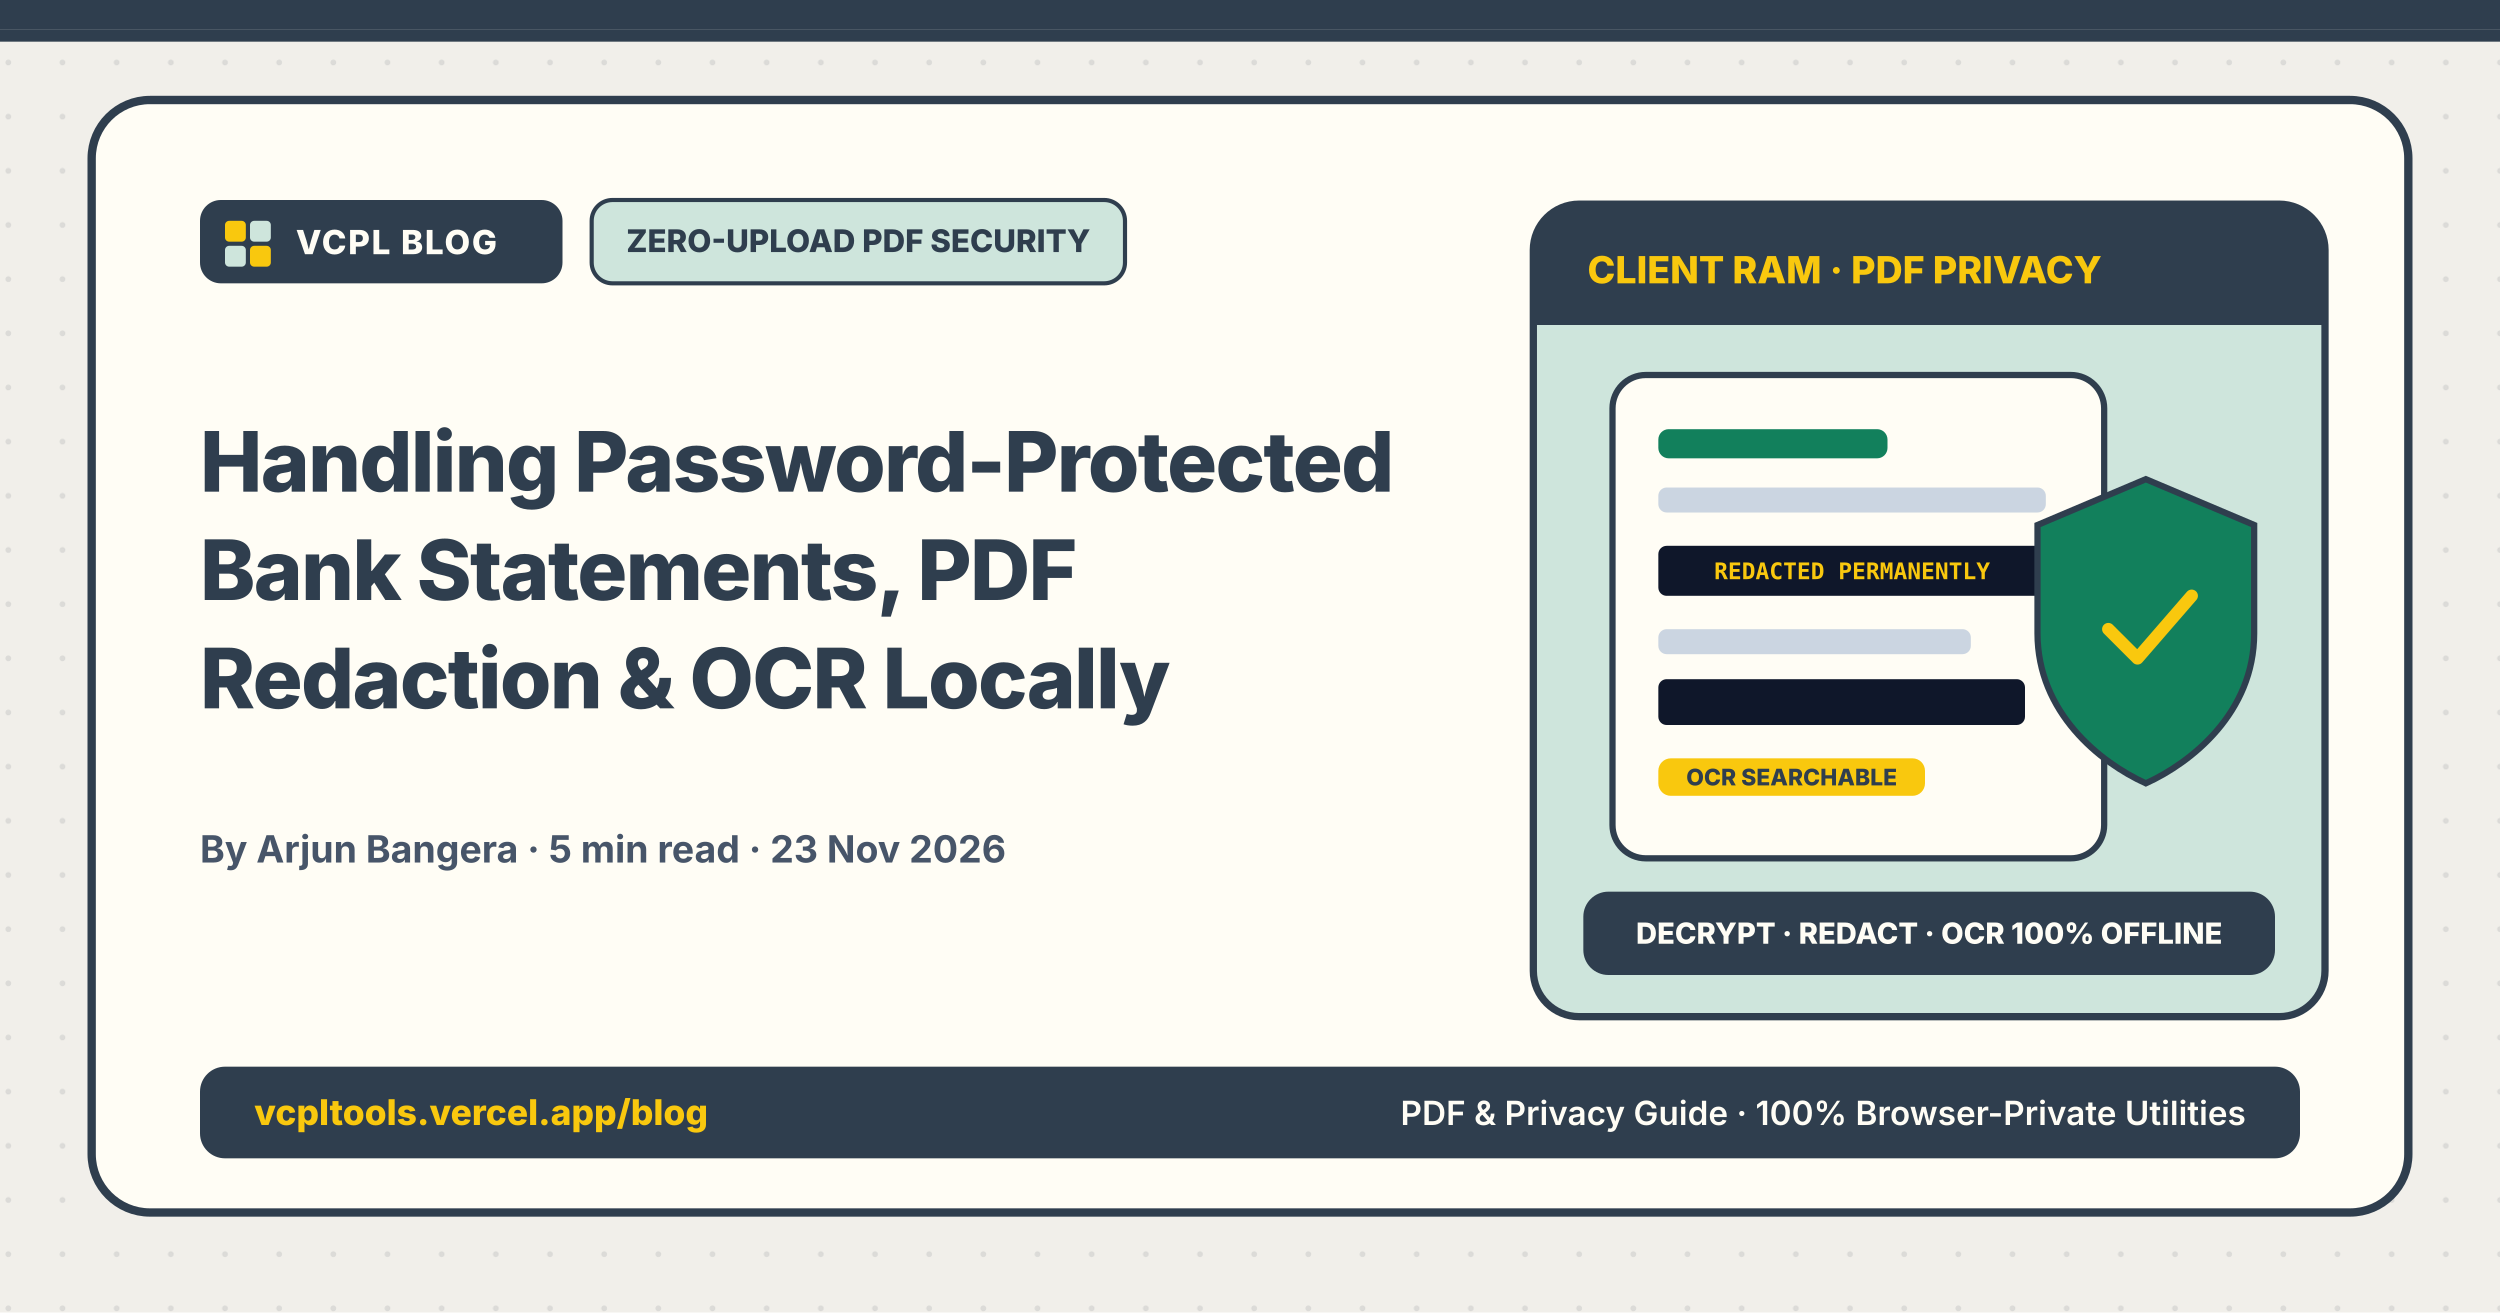
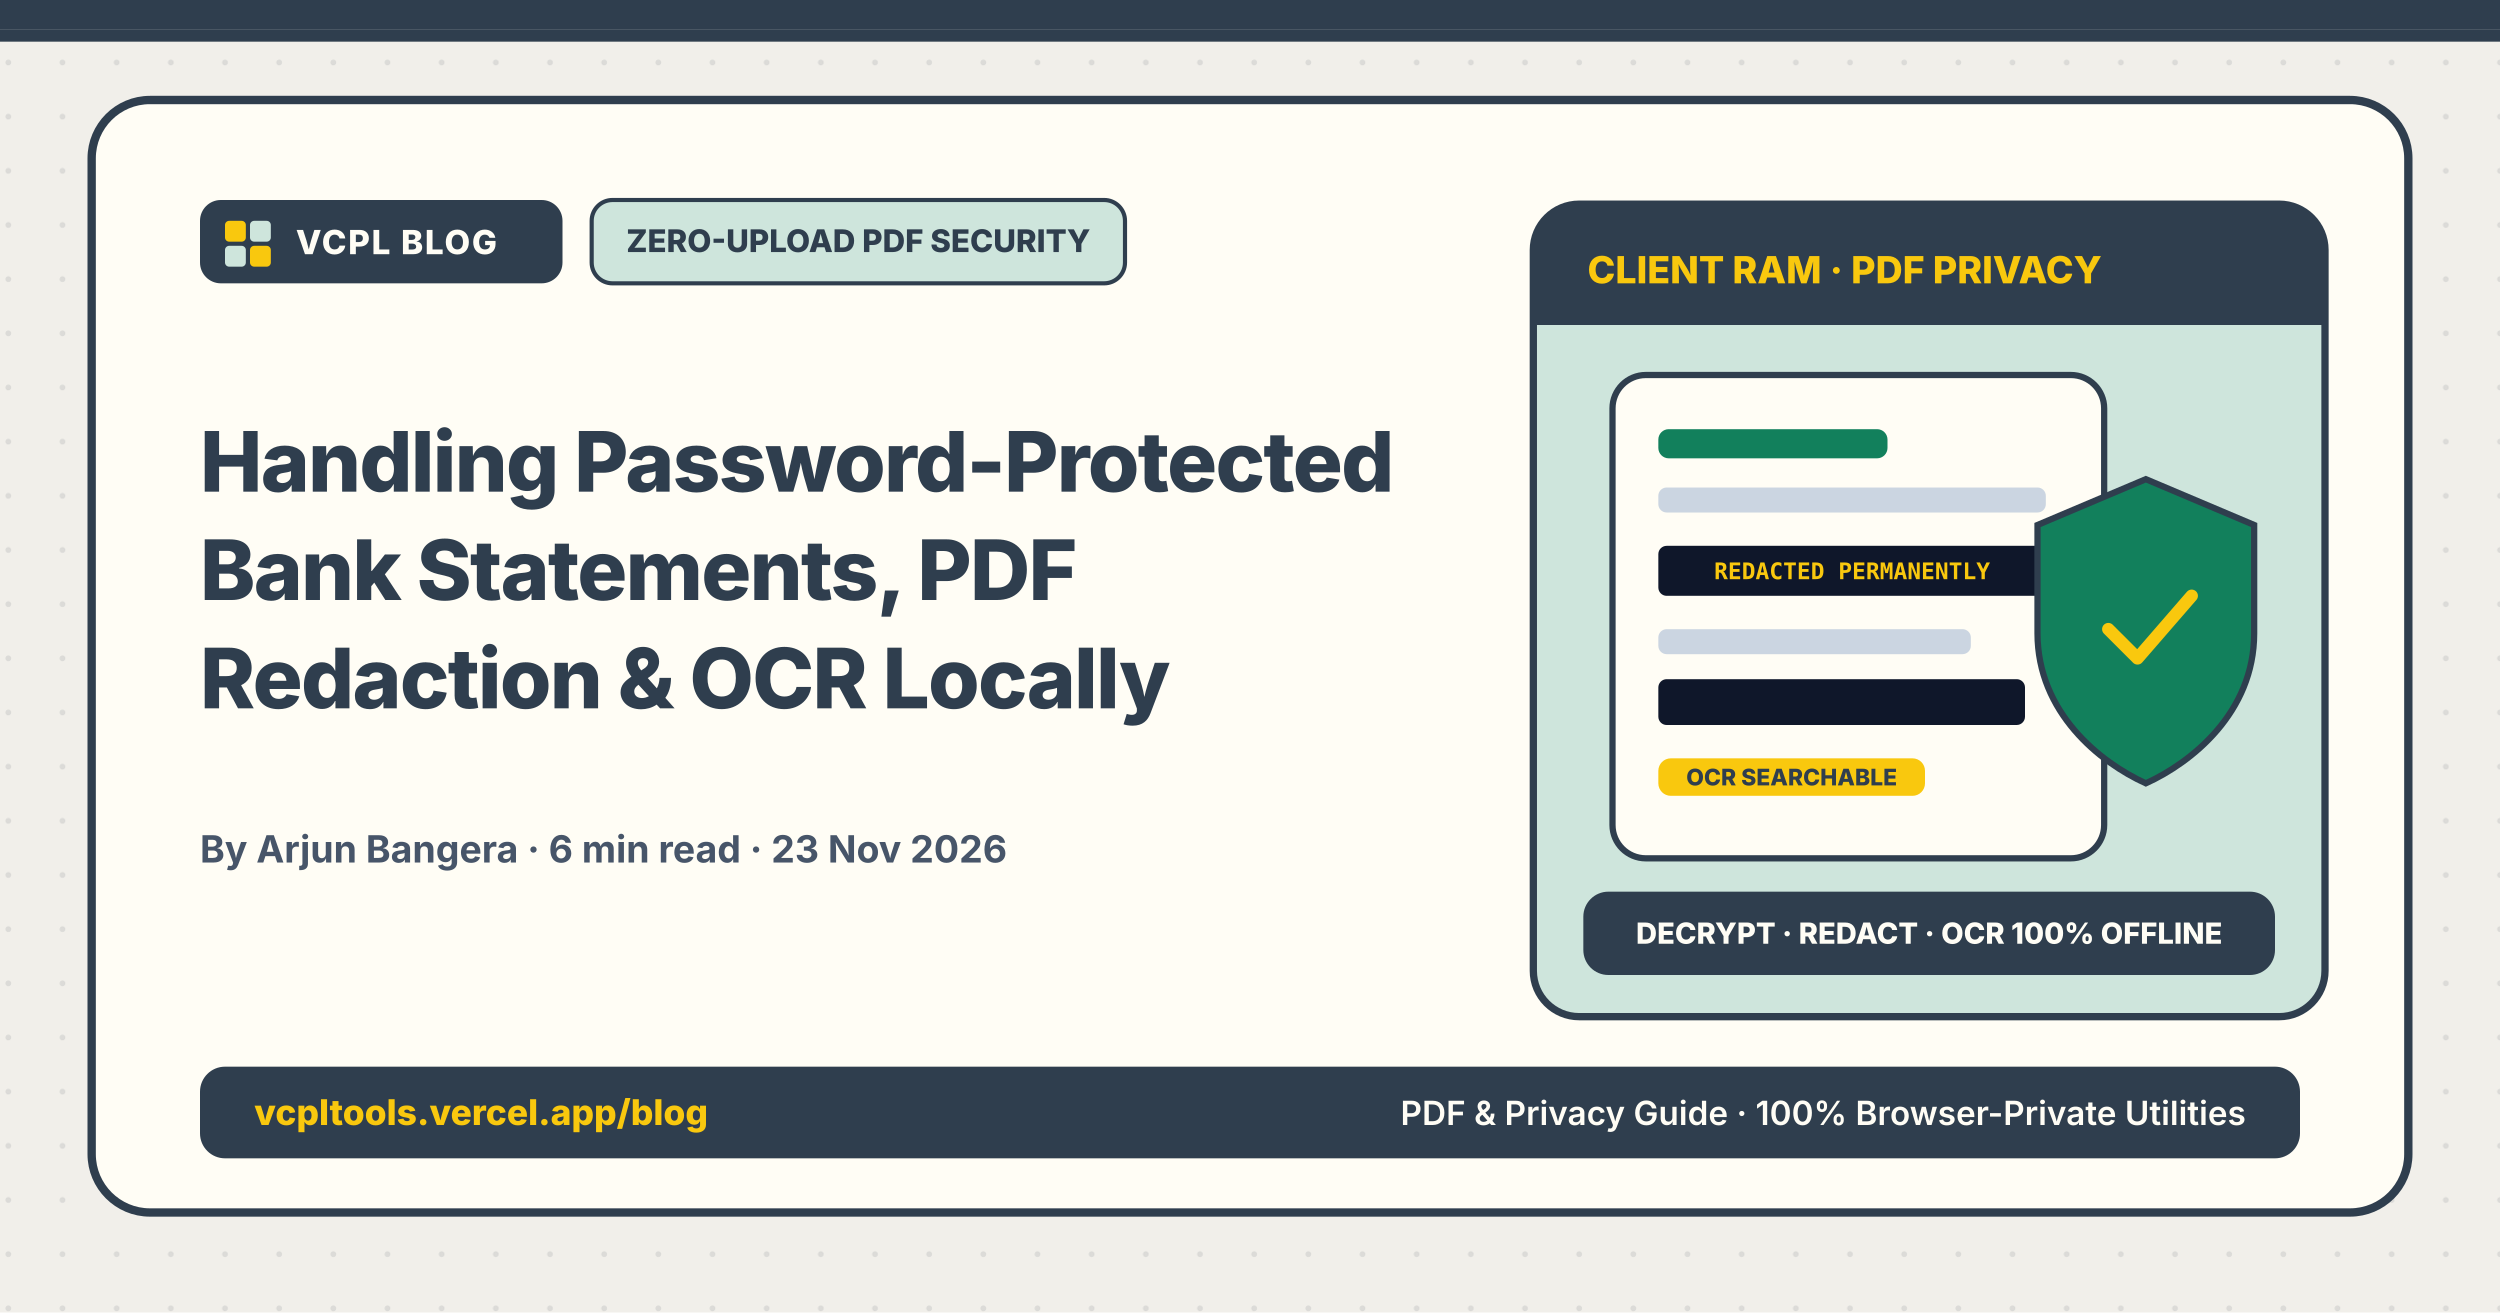
<svg xmlns="http://www.w3.org/2000/svg" viewBox="0 0 1200 630" width="1200" height="630">
  <defs>
    <pattern id="vcpl-blog-dots" width="26" height="26" patternUnits="userSpaceOnUse">
      <circle cx="4" cy="4" r="1.4" fill="#2F3E4E" fill-opacity="0.11" />
    </pattern>
  </defs>
  <rect width="1200" height="630" fill="#F1EFEA" />
  <rect width="1200" height="630" fill="url(#vcpl-blog-dots)" />
  <rect x="0" y="0" width="1200" height="14" fill="#2F3E4E" />
  <rect x="0" y="14" width="1200" height="6" fill="#2F3E4E" />
  <rect x="44" y="48" width="1112" height="534" rx="28" fill="#FFFDF5" stroke="#2F3E4E" stroke-width="4" />
  <rect x="96" y="96" width="174" height="40" rx="10" fill="#2F3E4E" />
  <rect x="108" y="106" width="10" height="10" rx="2" fill="#F9C80E" />
  <rect x="120" y="106" width="10" height="10" rx="2" fill="#CEE5DC" />
  <rect x="108" y="118" width="10" height="10" rx="2" fill="#CEE5DC" />
  <rect x="120" y="118" width="10" height="10" rx="2" fill="#F9C80E" />
  <text x="142" y="122" fill="#FFFDF5" font-family="system-ui, -apple-system, sans-serif" font-weight="800" font-size="16" letter-spacing="0.8">VCPL BLOG</text>
  <rect x="284" y="96" width="256" height="40" rx="10" fill="#CEE5DC" stroke="#2F3E4E" stroke-width="2" />
  <text x="412" y="121" text-anchor="middle" fill="#2F3E4E" font-family="system-ui, -apple-system, sans-serif" font-weight="800" font-size="15">ZERO-UPLOAD PDF SECURITY</text>
  <text x="96" y="236" fill="#2F3E4E" font-family="system-ui, -apple-system, sans-serif" font-weight="800" font-size="40" letter-spacing="-0.8">Handling Password-Protected</text>
  <text x="96" y="288" fill="#2F3E4E" font-family="system-ui, -apple-system, sans-serif" font-weight="800" font-size="40" letter-spacing="-0.8">Bank Statements, PDF</text>
  <text x="96" y="340" fill="#2F3E4E" font-family="system-ui, -apple-system, sans-serif" font-weight="800" font-size="40" letter-spacing="-0.8">Redaction &amp; OCR Locally</text>
-   <text x="96" y="414" fill="#475569" font-family="system-ui, -apple-system, sans-serif" font-weight="700" font-size="18">By Arjun Bangera · 5 min read · 23 Nov 2026</text>
+   <text x="96" y="414" fill="#475569" font-family="system-ui, -apple-system, sans-serif" font-weight="700" font-size="18">By Arjun Bangera · 6 min read · 23 Nov 2026</text>
  <g transform="translate(736, 98)">
    <rect x="0" y="0" width="380" height="390" rx="22" fill="#CEE5DC" stroke="#2F3E4E" stroke-width="3.5" />
    <rect x="0" y="0" width="380" height="58" rx="22" fill="#2F3E4E" />
    <rect x="0" y="34" width="380" height="24" fill="#2F3E4E" />
    <text x="26" y="38" fill="#F9C80E" font-family="system-ui, -apple-system, sans-serif" font-weight="800" font-size="18">CLIENT RAM · PDF PRIVACY</text>
    <rect x="38" y="82" width="236" height="232" rx="16" fill="#FFFDF5" stroke="#2F3E4E" stroke-width="3" />
    <rect x="60" y="108" width="110" height="14" rx="5" fill="#12805C" />
    <rect x="60" y="136" width="186" height="12" rx="4" fill="#CBD5E1" />
    <rect x="60" y="164" width="186" height="24" rx="4" fill="#0F172A" />
    <text x="153" y="180" text-anchor="middle" fill="#F9C80E" font-family="monospace" font-weight="700" font-size="11">REDACTED PERMANENTLY</text>
    <rect x="60" y="204" width="150" height="12" rx="4" fill="#CBD5E1" />
    <rect x="60" y="228" width="176" height="22" rx="4" fill="#0F172A" />
    <rect x="60" y="266" width="128" height="18" rx="6" fill="#F9C80E" />
    <text x="124" y="279" text-anchor="middle" fill="#2F3E4E" font-family="system-ui, -apple-system, sans-serif" font-weight="800" font-size="11">OCR SEARCHABLE</text>
    <path d="M294 132 L346 154 V206 C346 244 316 268 294 278 C272 268 242 244 242 206 V154 Z" fill="#12805C" stroke="#2F3E4E" stroke-width="3" />
    <path d="M276 204 L290 218 L316 188" fill="none" stroke="#F9C80E" stroke-width="6" stroke-linecap="round" stroke-linejoin="round" />
    <rect x="24" y="330" width="332" height="40" rx="12" fill="#2F3E4E" />
    <text x="190" y="355" text-anchor="middle" fill="#FFFDF5" font-family="system-ui, -apple-system, sans-serif" font-weight="800" font-size="14">DECRYPT · REDACT · OCR 100% OFFLINE</text>
  </g>
  <rect x="96" y="512" width="1008" height="44" rx="12" fill="#2F3E4E" />
  <text x="122" y="540" fill="#F9C80E" font-family="system-ui, -apple-system, sans-serif" font-weight="800" font-size="17">vcpltools.vercel.app/blog</text>
  <text x="1078" y="540" text-anchor="end" fill="#FFFDF5" font-family="system-ui, -apple-system, sans-serif" font-weight="600" font-size="16">PDF &amp; Privacy Guide · 100% Browser-Private Utilities</text>
</svg>
